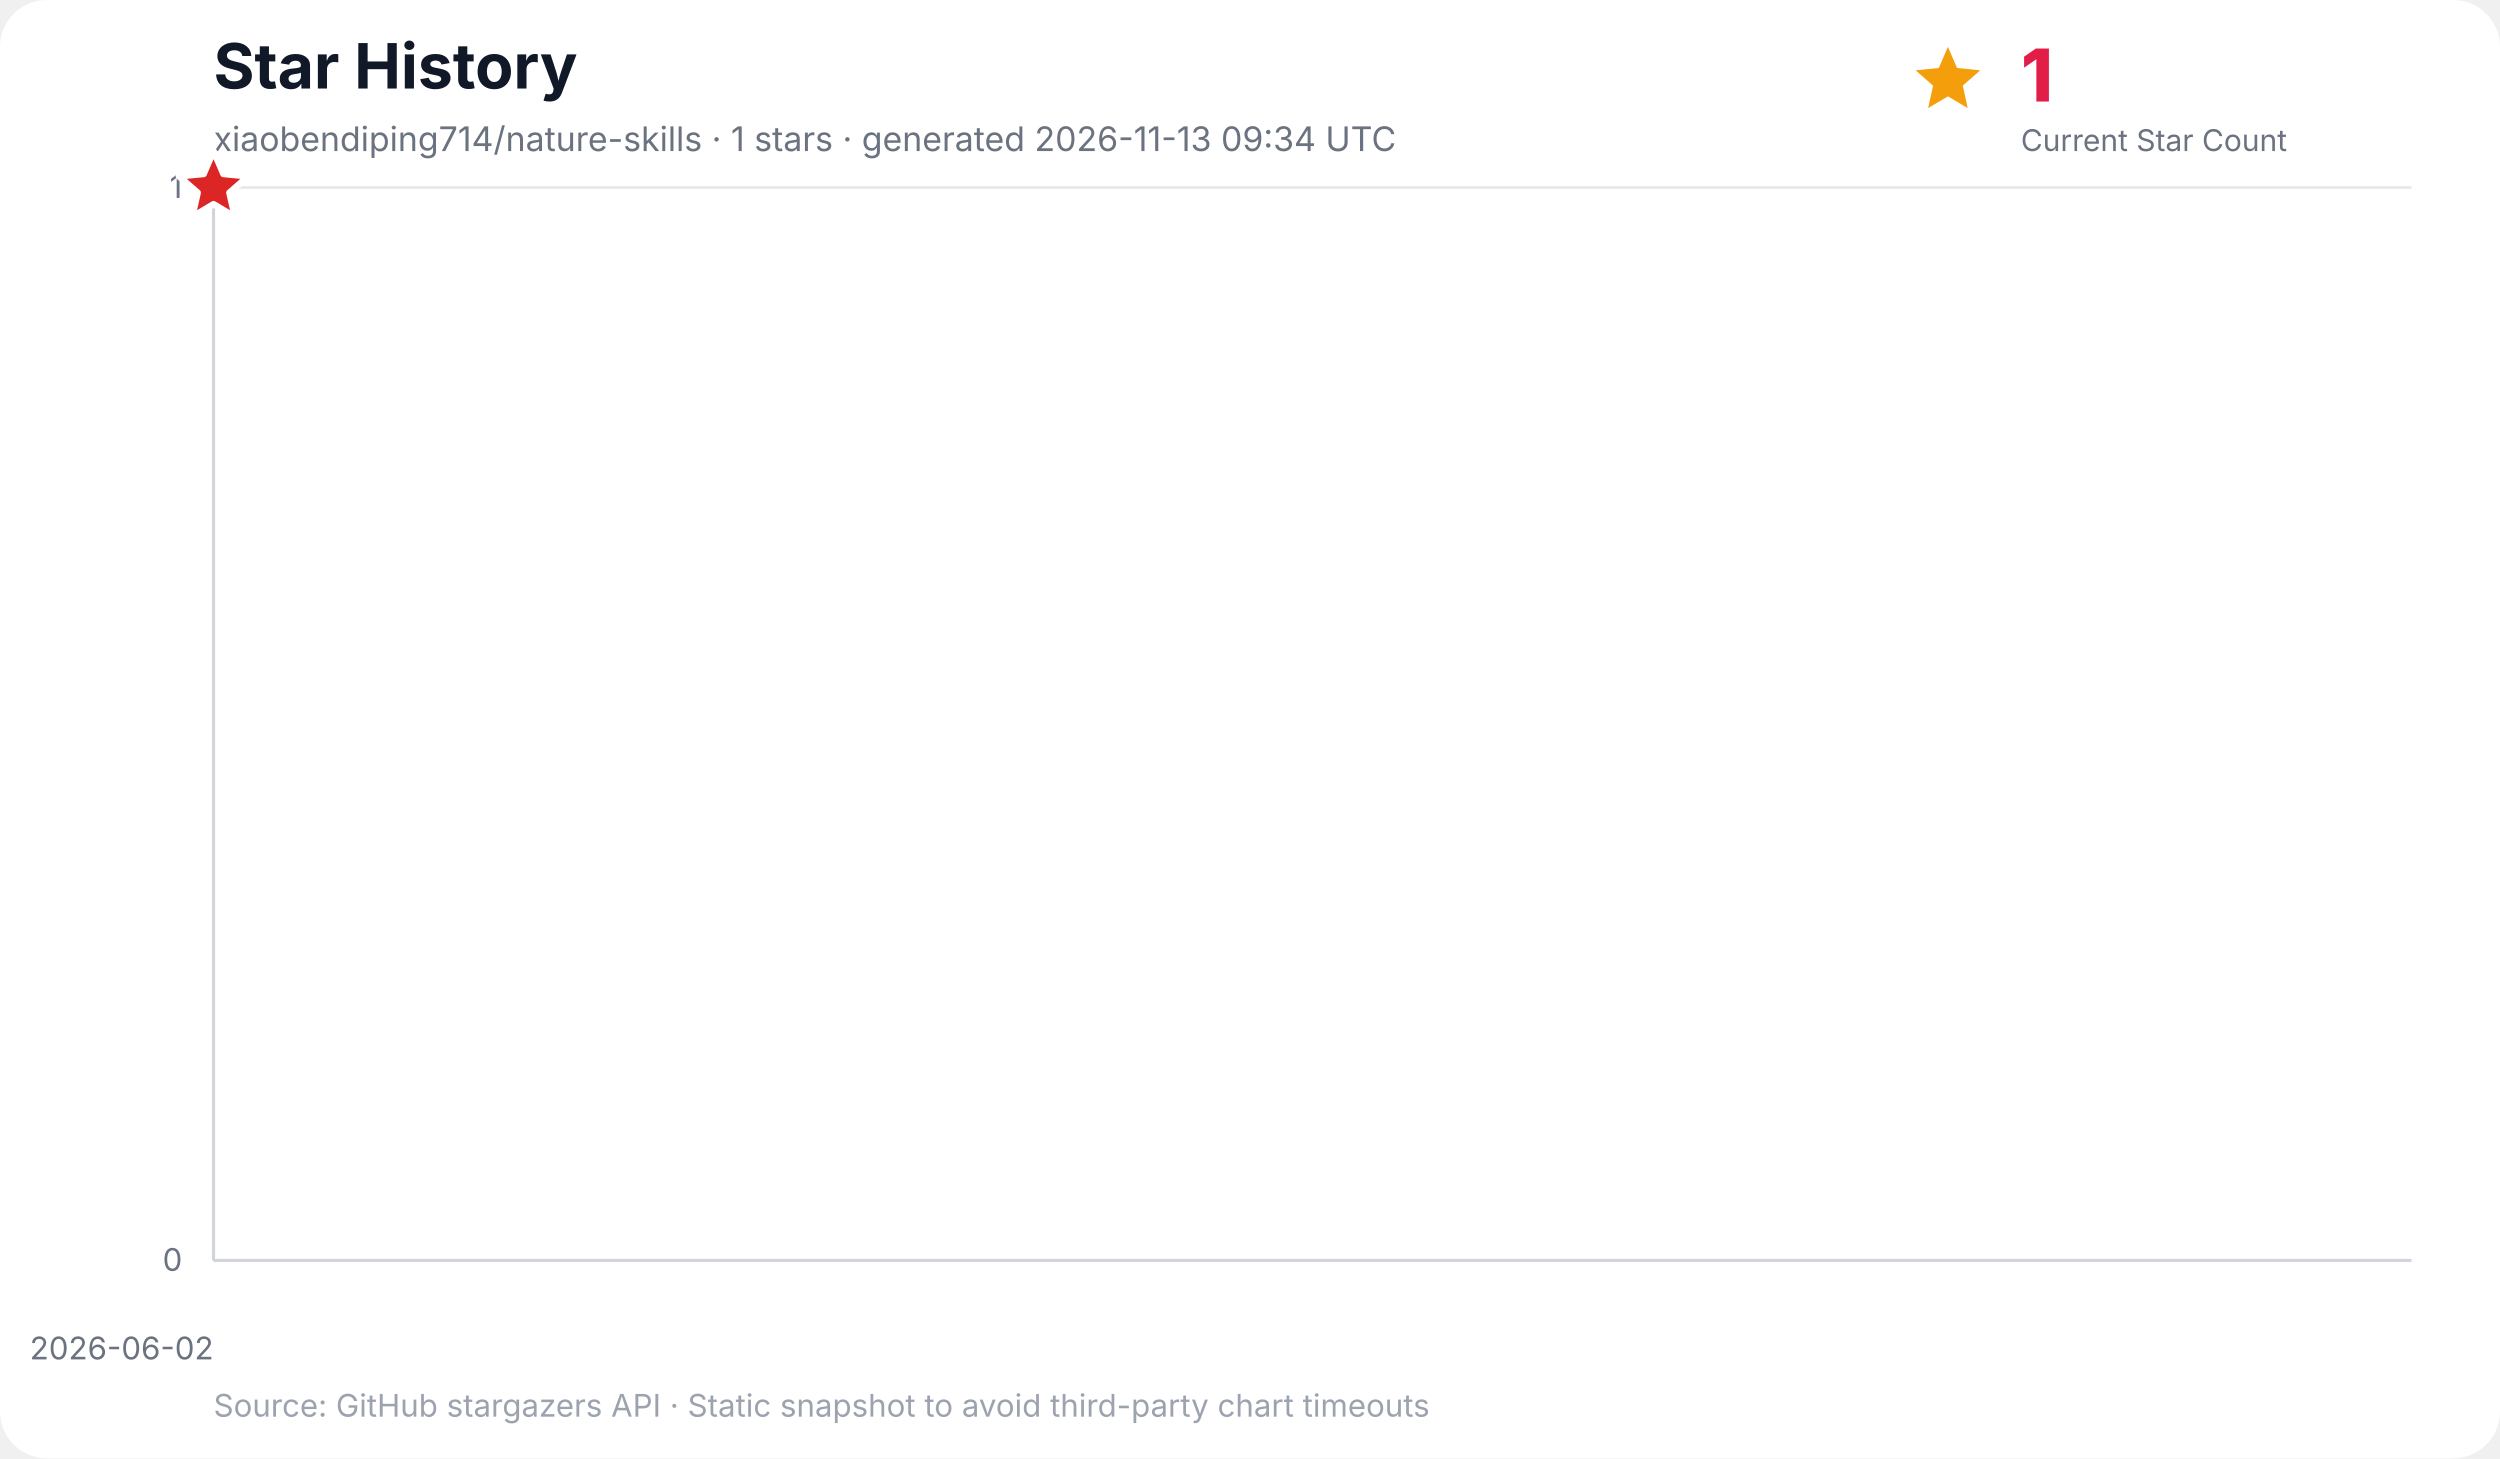
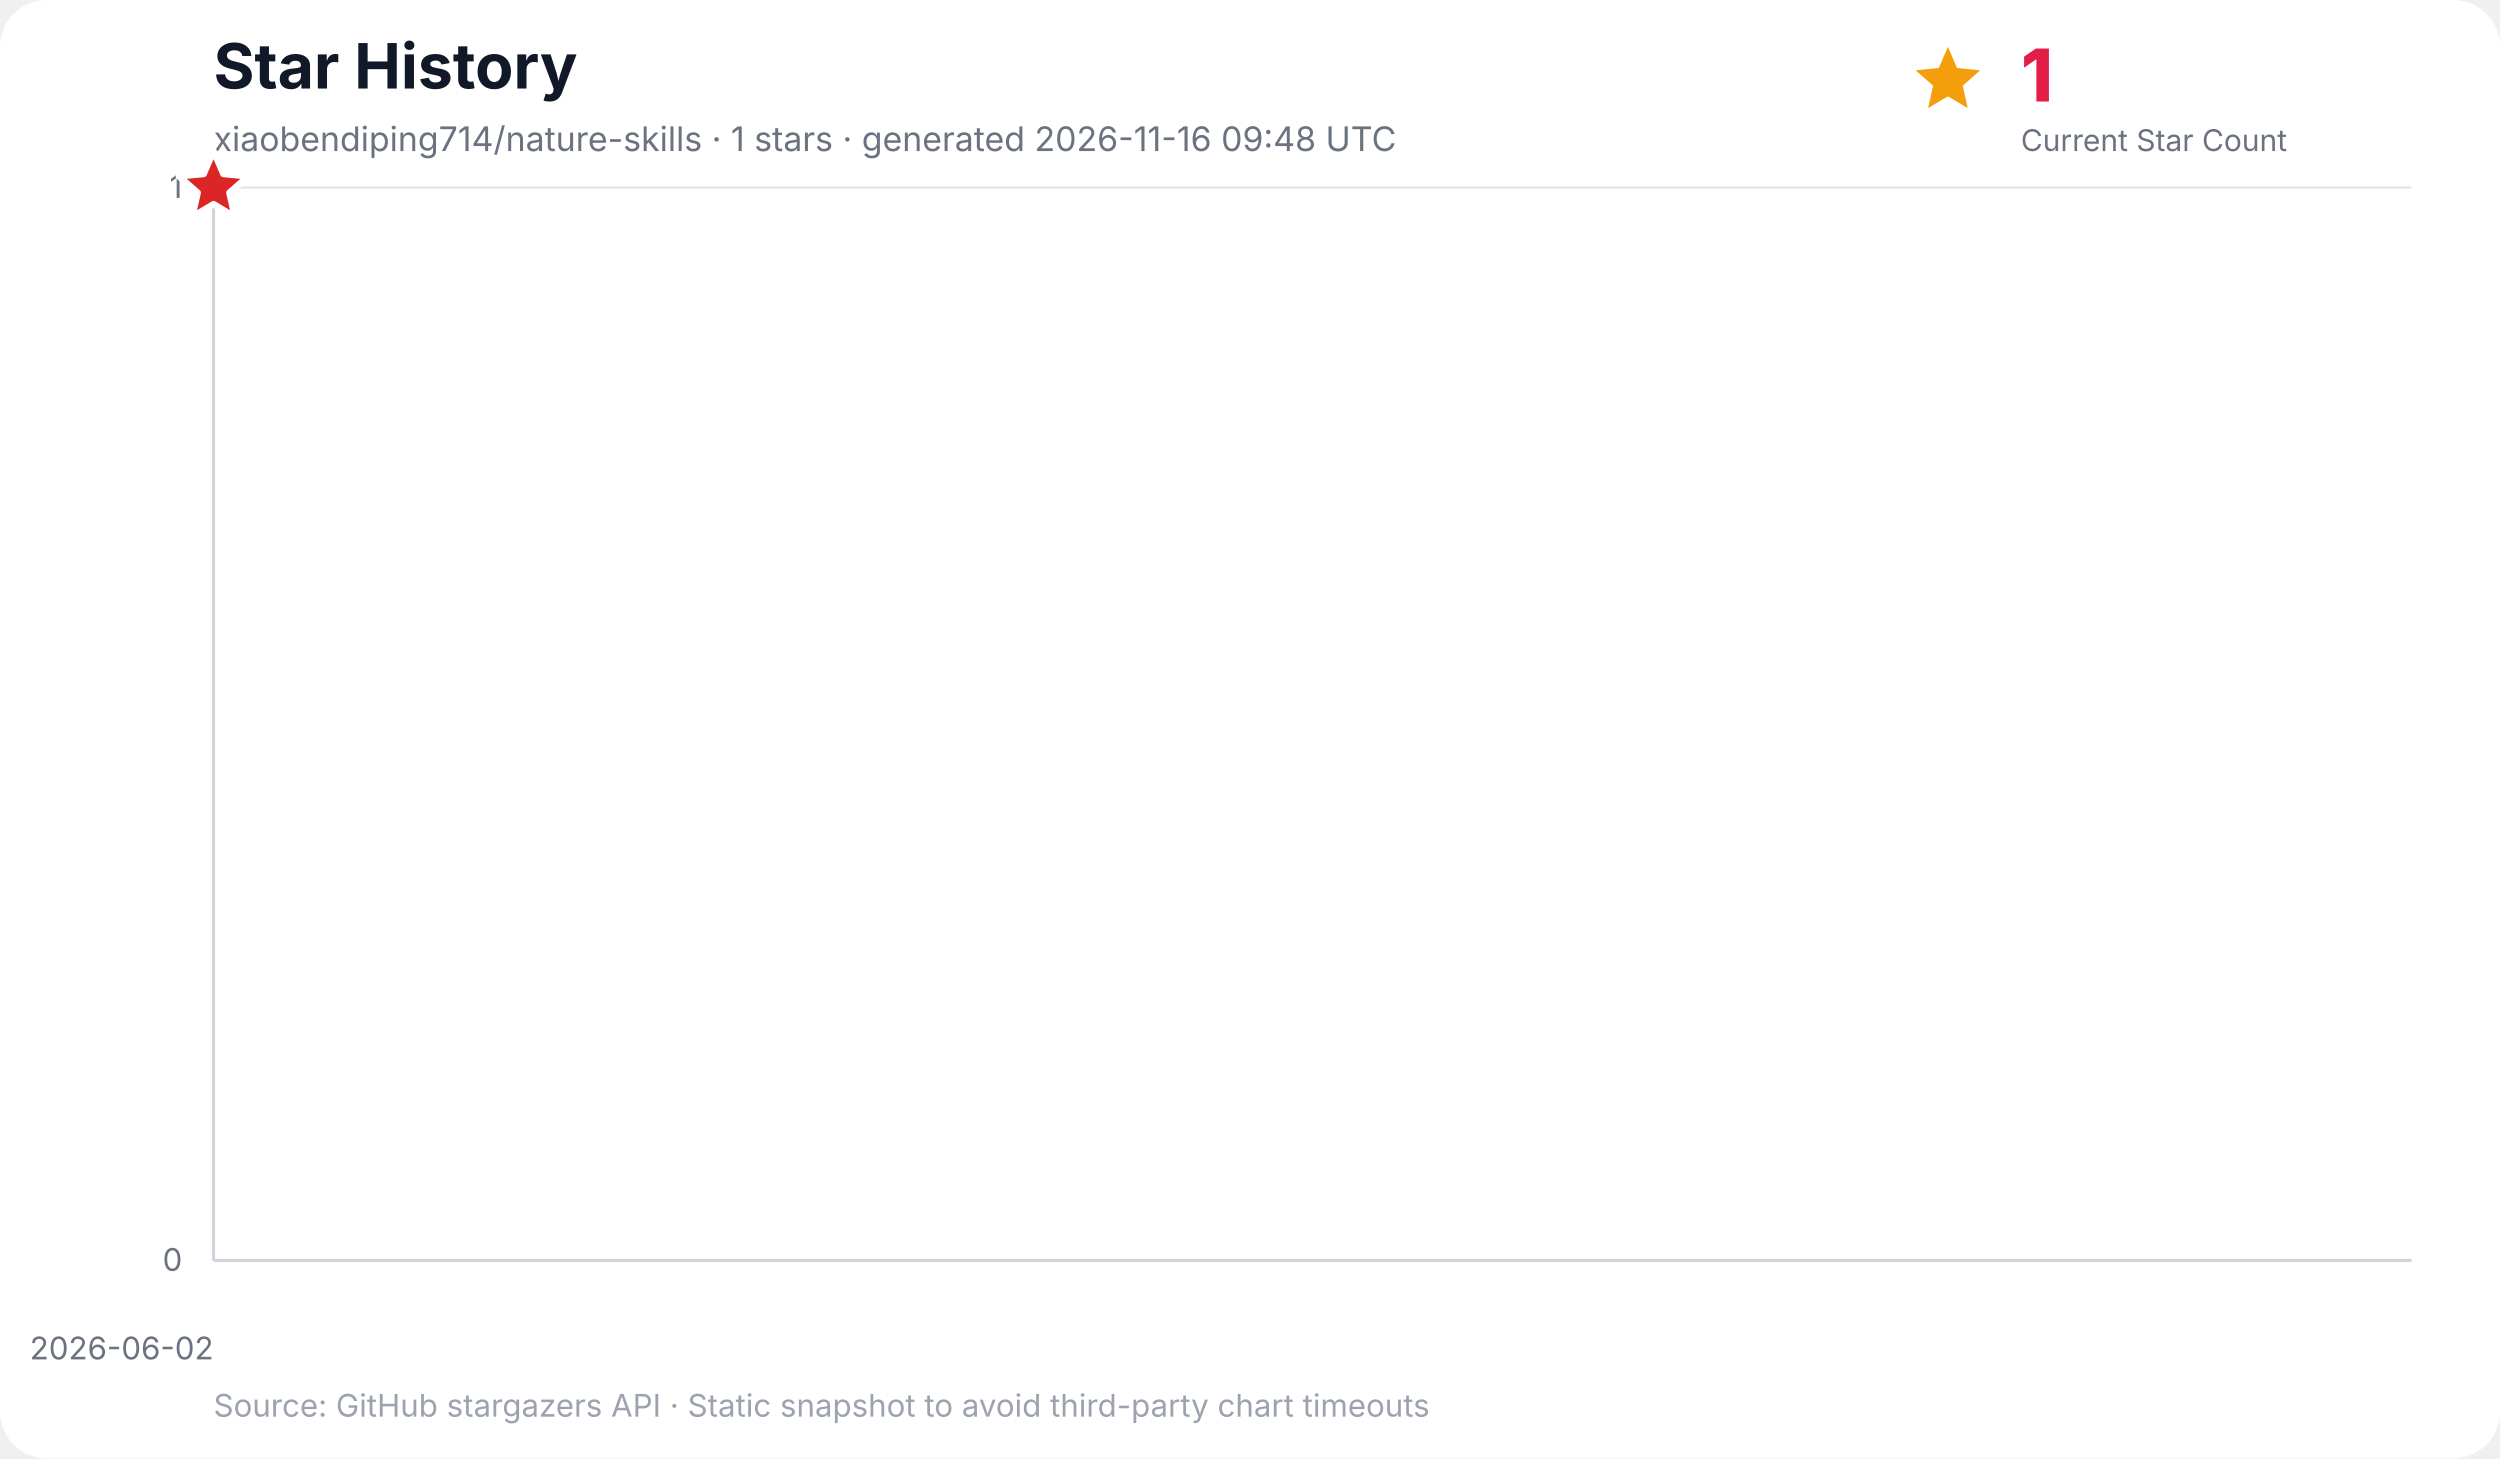
<svg xmlns="http://www.w3.org/2000/svg" width="960" height="560" viewBox="0 0 960 560" role="img" aria-labelledby="title desc">
  <rect width="100%" height="100%" rx="18" fill="#ffffff" />
  <text x="82" y="34" font-family="Inter, ui-sans-serif, system-ui, -apple-system, BlinkMacSystemFont, Segoe UI, sans-serif" font-size="24" font-weight="700" fill="#111827">Star History</text>
-   <text x="82" y="58" font-family="Inter, ui-sans-serif, system-ui, -apple-system, BlinkMacSystemFont, Segoe UI, sans-serif" font-size="13" fill="#6b7280">xiaobendiping714/nature-skills · 1 stars · generated 2026-11-13 09:34 UTC</text>
+   <text x="82" y="58" font-family="Inter, ui-sans-serif, system-ui, -apple-system, BlinkMacSystemFont, Segoe UI, sans-serif" font-size="13" fill="#6b7280">xiaobendiping714/nature-skills · 1 stars · generated 2026-11-16 09:48 UTC</text>
  <g data-kpi="current-star-count" role="group" aria-label="Current star count: 1" font-family="Inter, ui-sans-serif, system-ui, -apple-system, BlinkMacSystemFont, Segoe UI, sans-serif">
    <polygon data-marker="current-star-summary" points="748.0,18.0 751.5,26.1 760.4,27.0 753.7,32.9 755.6,41.5 748.0,37.0 740.4,41.5 742.3,32.9 735.6,27.0 744.5,26.1" fill="#f59e0b" />
    <text x="776" y="39" font-size="28" font-weight="800" letter-spacing="-0.5" fill="#e11d48">1</text>
    <text x="776" y="58" font-size="11.5" fill="#6b7280">Current Star Count</text>
  </g>
  <g font-family="Inter, ui-sans-serif, system-ui, -apple-system, BlinkMacSystemFont, Segoe UI, sans-serif">
    <line x1="82" y1="484.0" x2="926" y2="484.0" stroke="#e5e7eb" stroke-width="1" />
    <text x="70" y="488.0" text-anchor="end" font-size="12" fill="#6b7280">0</text>
    <line x1="82" y1="72.0" x2="926" y2="72.0" stroke="#e5e7eb" stroke-width="1" />
    <text x="70" y="76.0" text-anchor="end" font-size="12" fill="#6b7280">1</text>
    <line x1="82.0" y1="72" x2="82.0" y2="484" stroke="#f3f4f6" stroke-width="1" />
    <text x="82.0" y="522" text-anchor="end" font-size="12" fill="#6b7280">2026-06-02</text>
    <line x1="82" y1="72" x2="82" y2="484" stroke="#d1d5db" stroke-width="1.2" />
    <line x1="82" y1="484" x2="926" y2="484" stroke="#d1d5db" stroke-width="1.2" />
    <polygon points="82.0,484.0 82.0,72.0 82.0,484.0" fill="#38bdf8" opacity="0.16" />
    <polyline points="82.0,72.0" fill="none" stroke="#0284c7" stroke-width="3" stroke-linecap="round" stroke-linejoin="round" />
    <polygon data-marker="latest-star-count" points="82.0,58.0 85.8,66.8 95.3,67.7 88.1,74.0 90.2,83.3 82.0,78.4 73.8,83.3 75.9,74.0 68.7,67.7 78.2,66.8" fill="#dc2626" stroke="#ffffff" stroke-width="2.5" stroke-linejoin="round" />
    <text x="82" y="544" font-size="12" fill="#9ca3af">Source: GitHub stargazers API · Static snapshot to avoid third-party chart timeouts</text>
  </g>
</svg>
